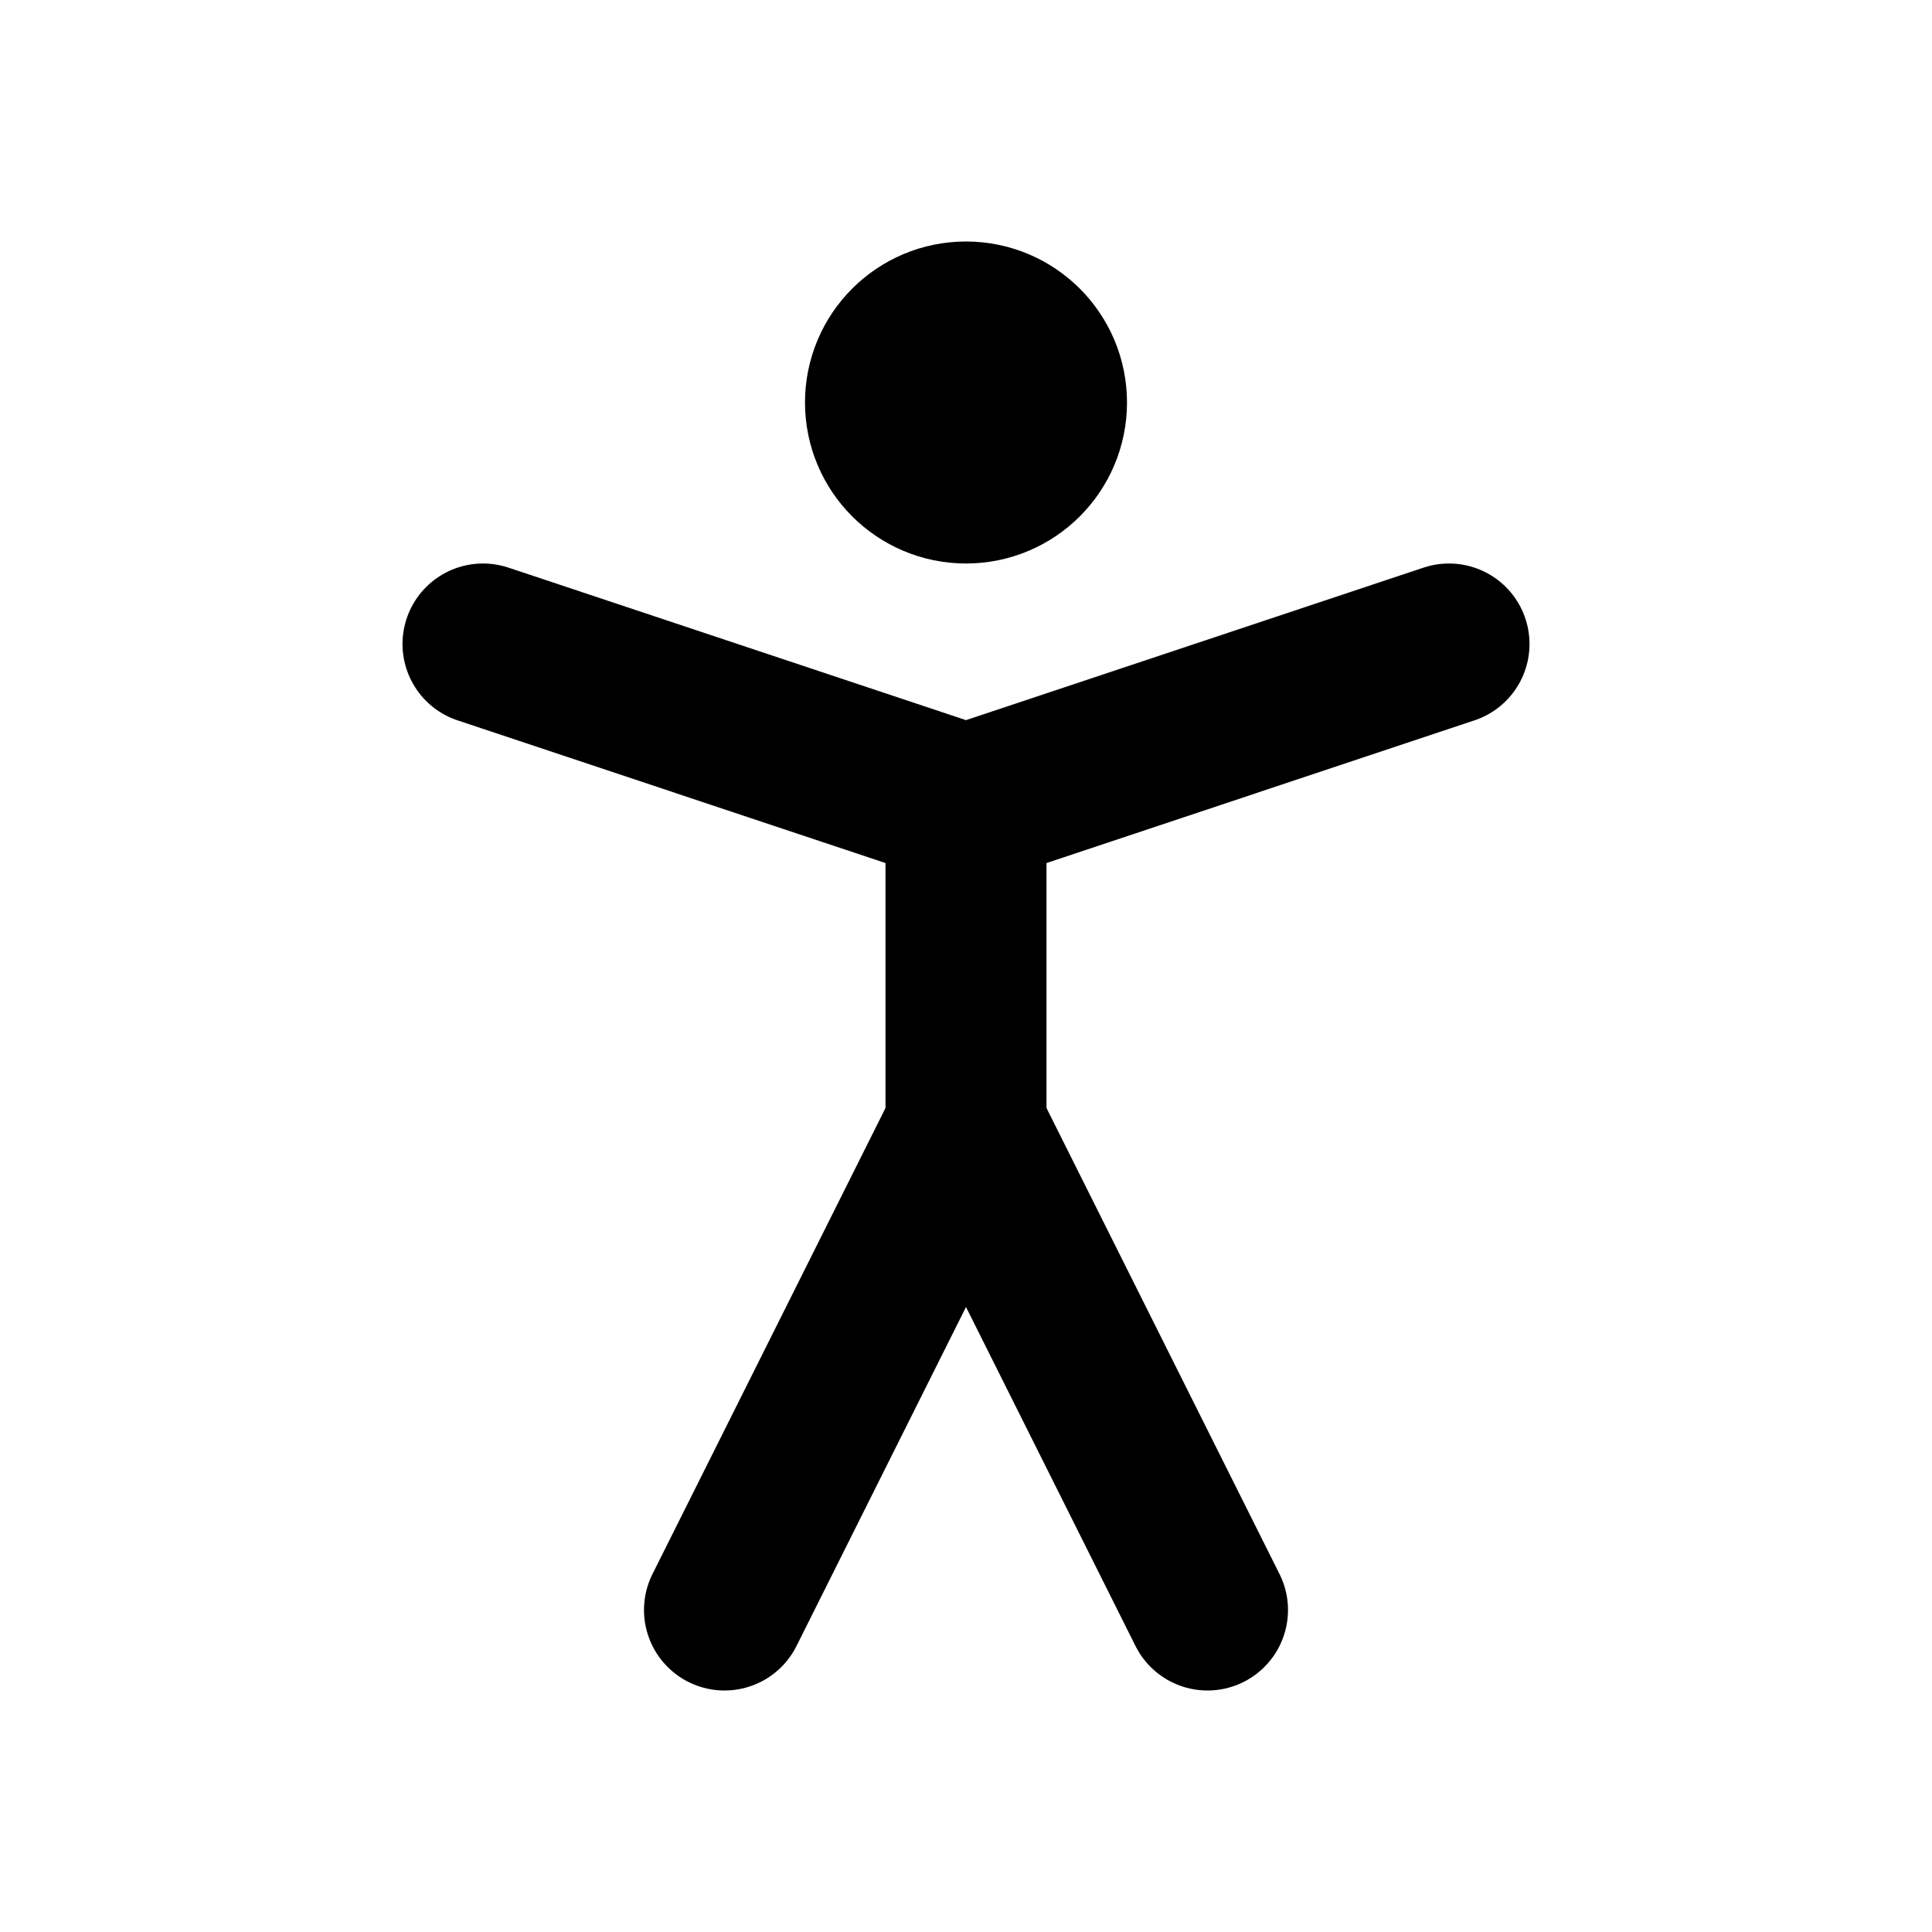
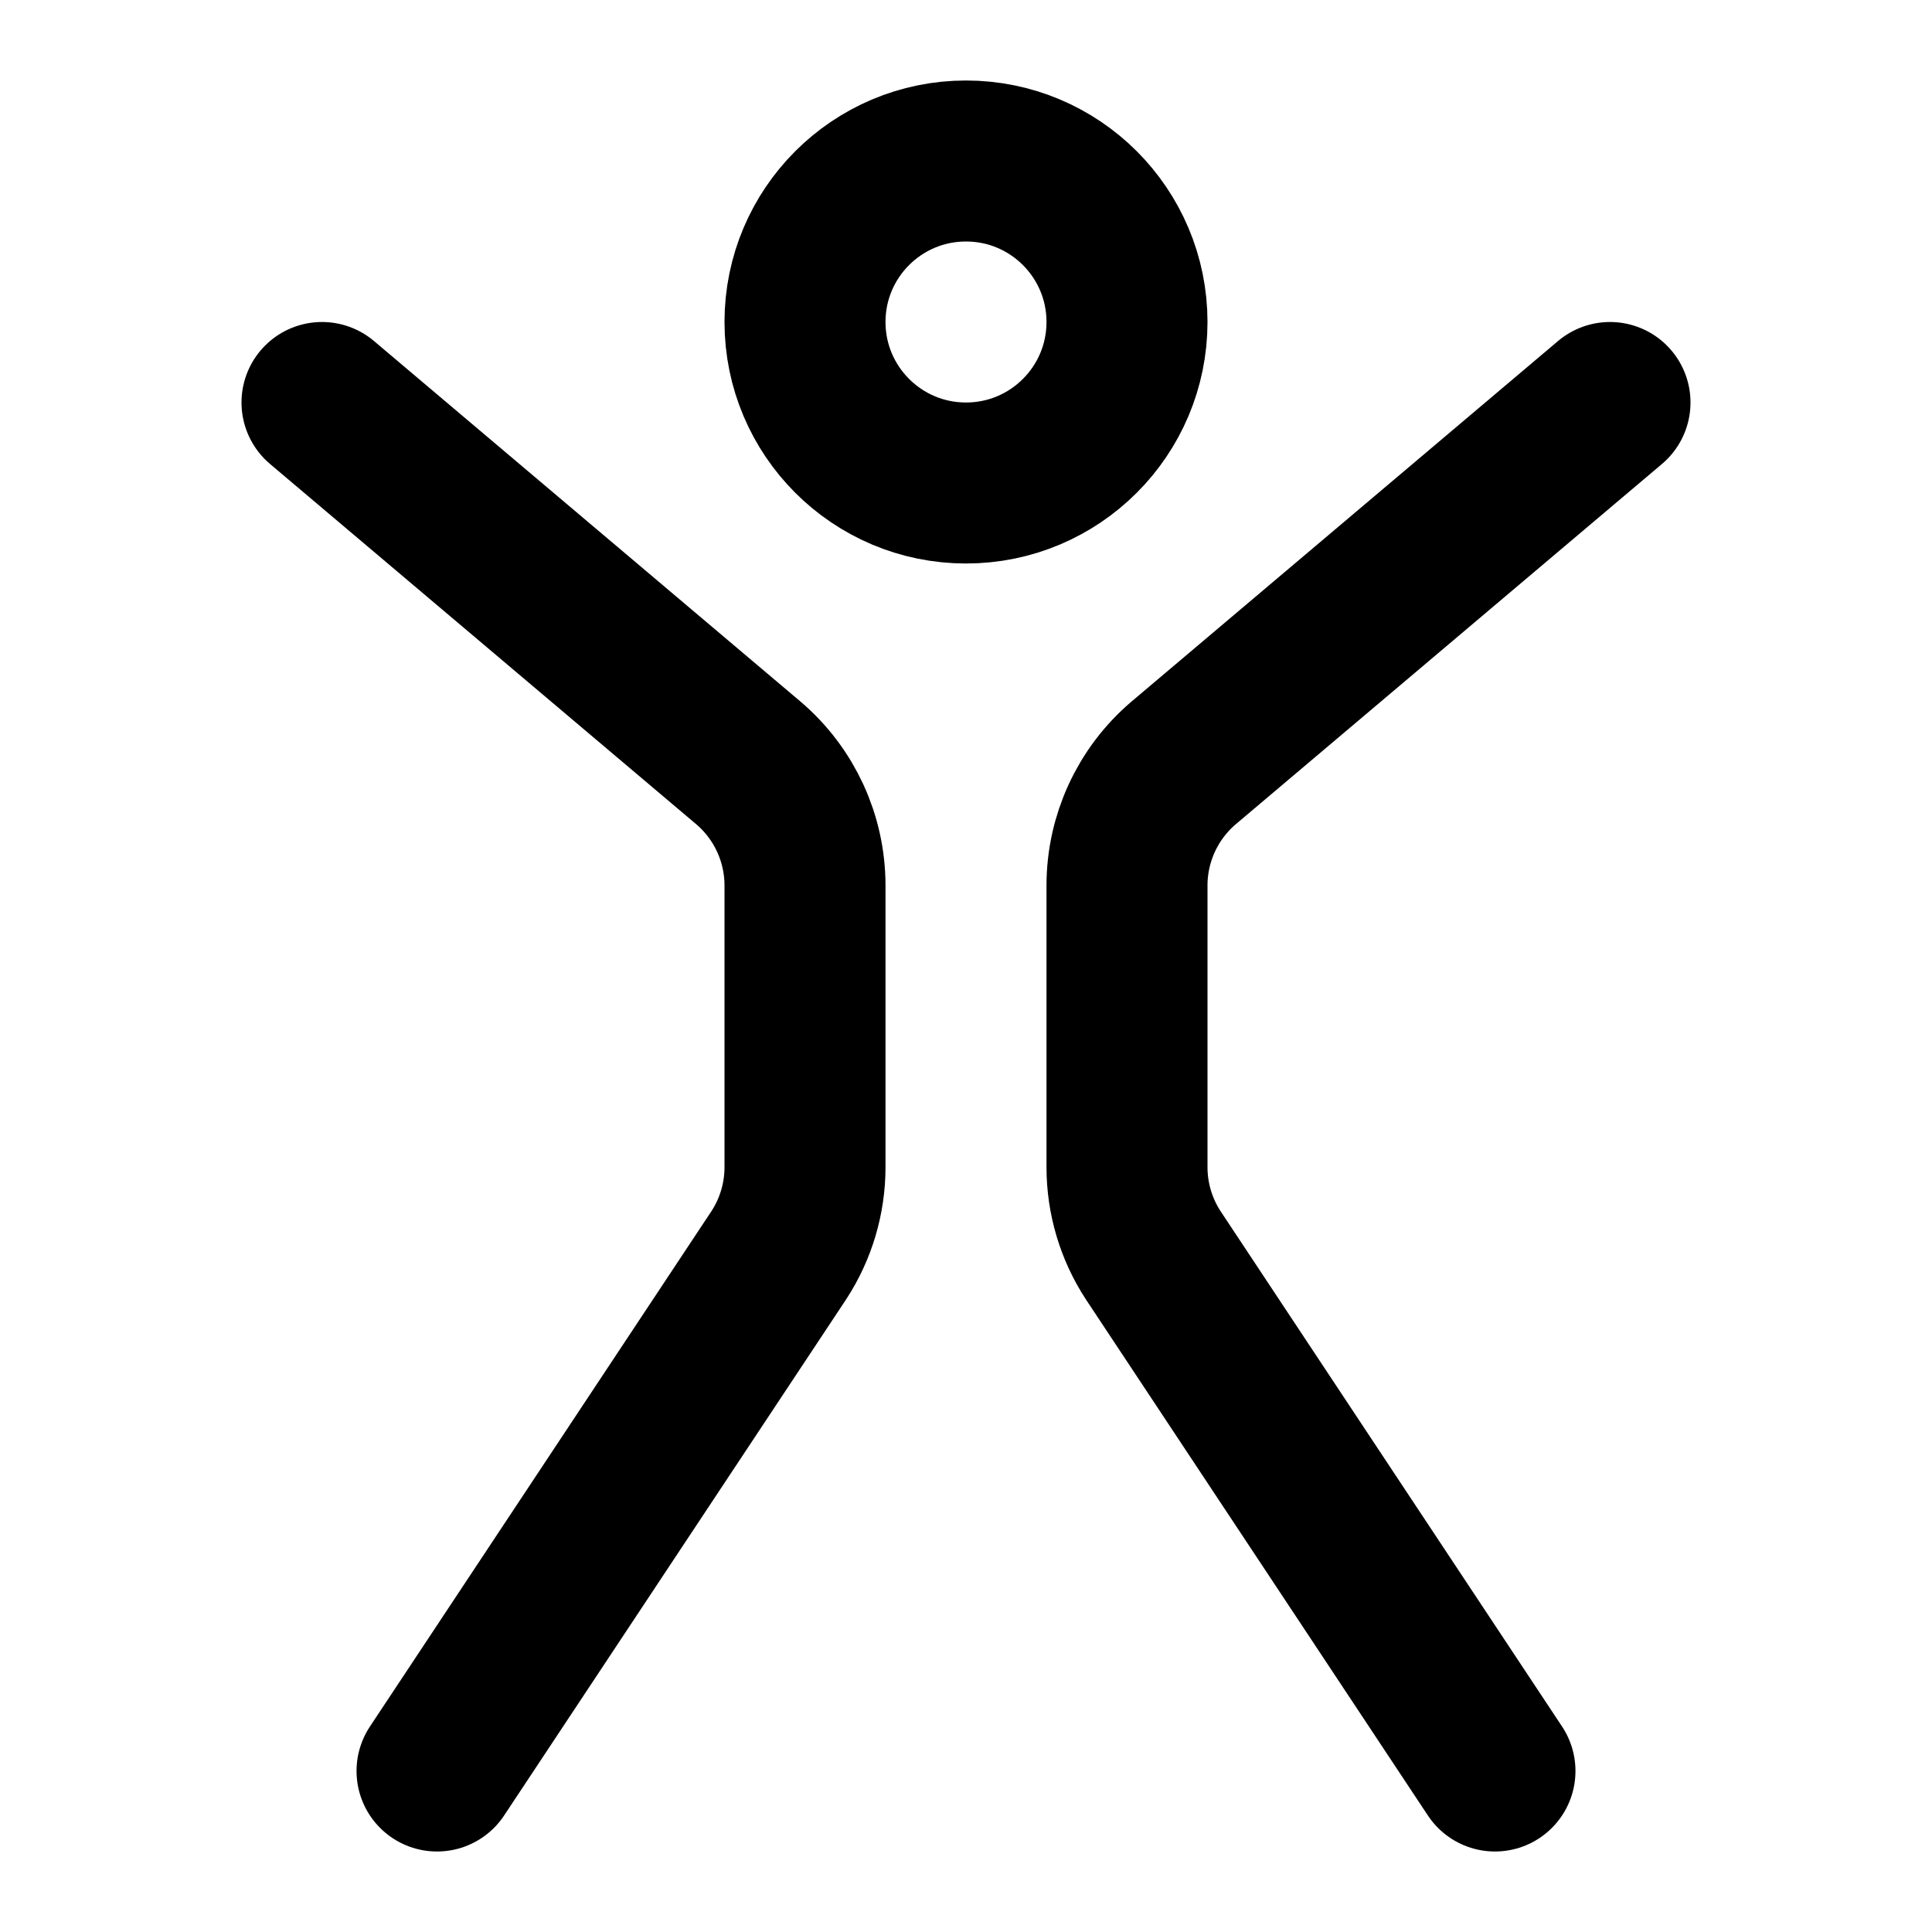
<svg xmlns="http://www.w3.org/2000/svg" width="24" height="24" viewBox="0 0 24 24" fill="none" stroke="currentColor" stroke-width="2" stroke-linecap="round" stroke-linejoin="round">
-   <circle cx="12" cy="5" r="1" />
-   <path d="m9 20 3-6 3 6" />
-   <path d="m6 8 6 2 6-2" />
-   <path d="M12 10v4" />
+   <path d="m20 5-5.3 4.48A2 2 0 0 0 14 11v3.499a2 2 0 0 0 .324 1.092L18.571 22" />
+   <path d="m4 5 5.3 4.48A2 2 0 0 1 10 11v3.499a2 2 0 0 1-.324 1.092L5.429 22" />
+   <circle cx="12" cy="4" r="2" />
</svg>
